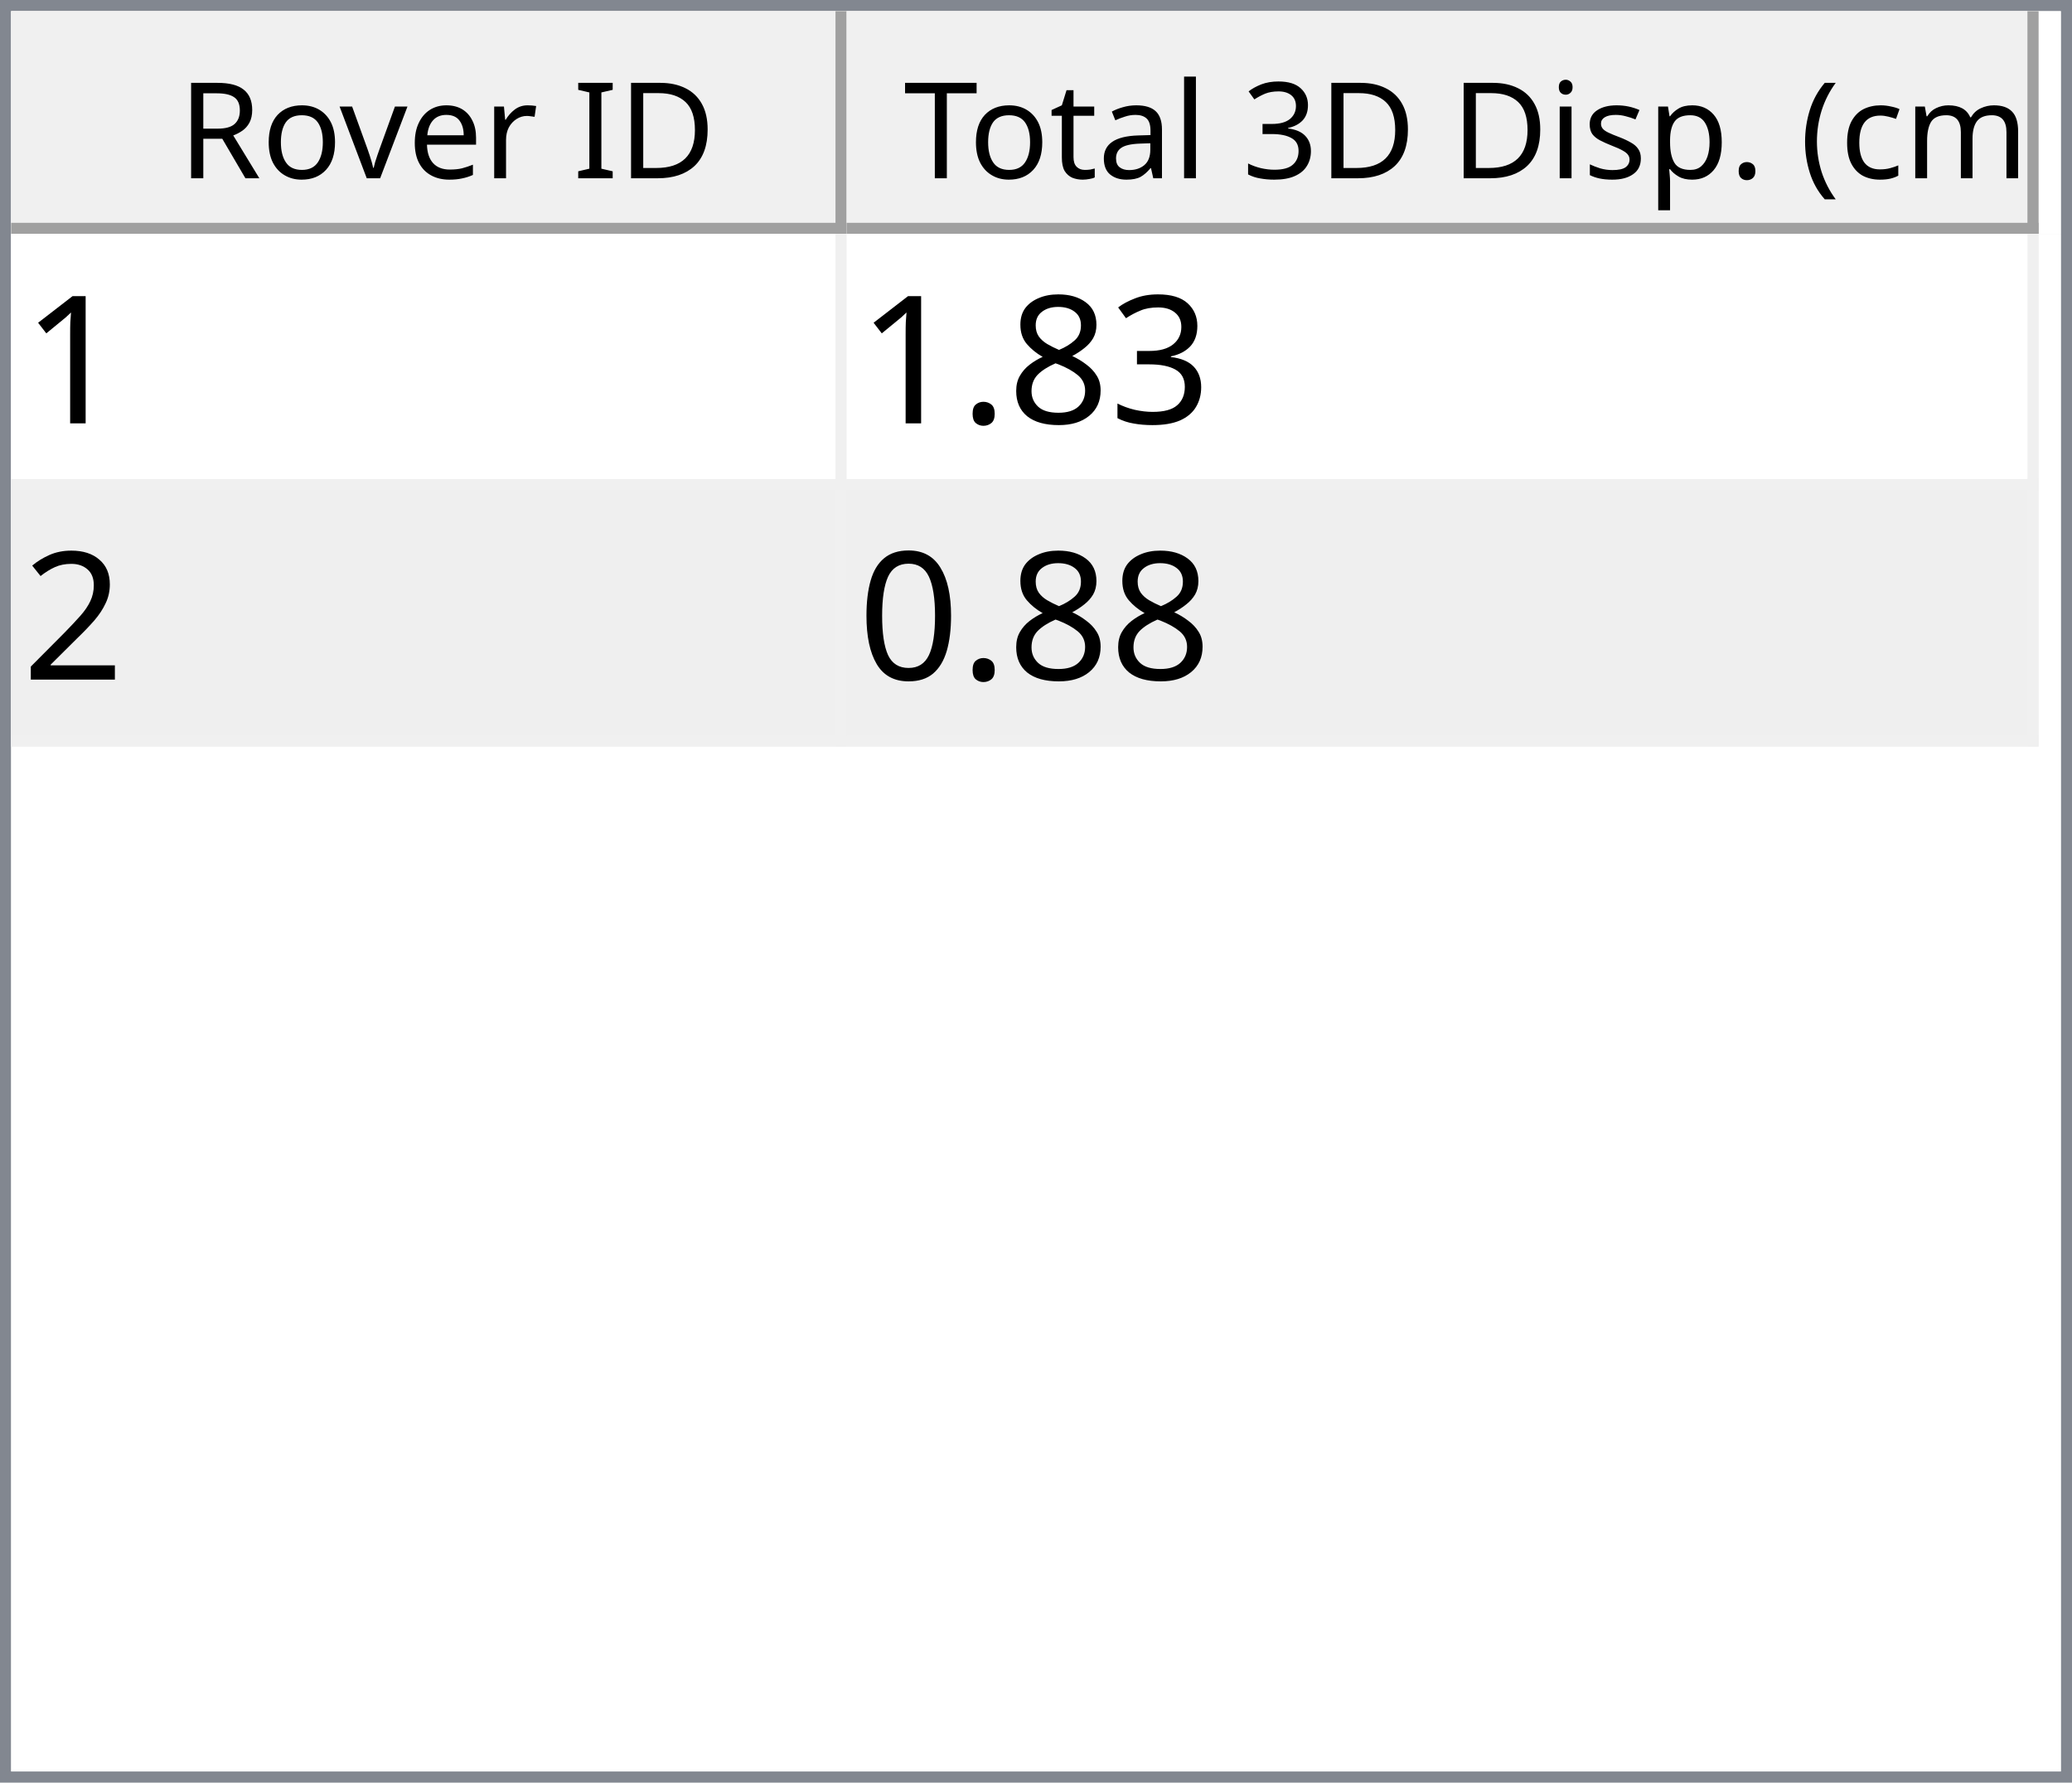
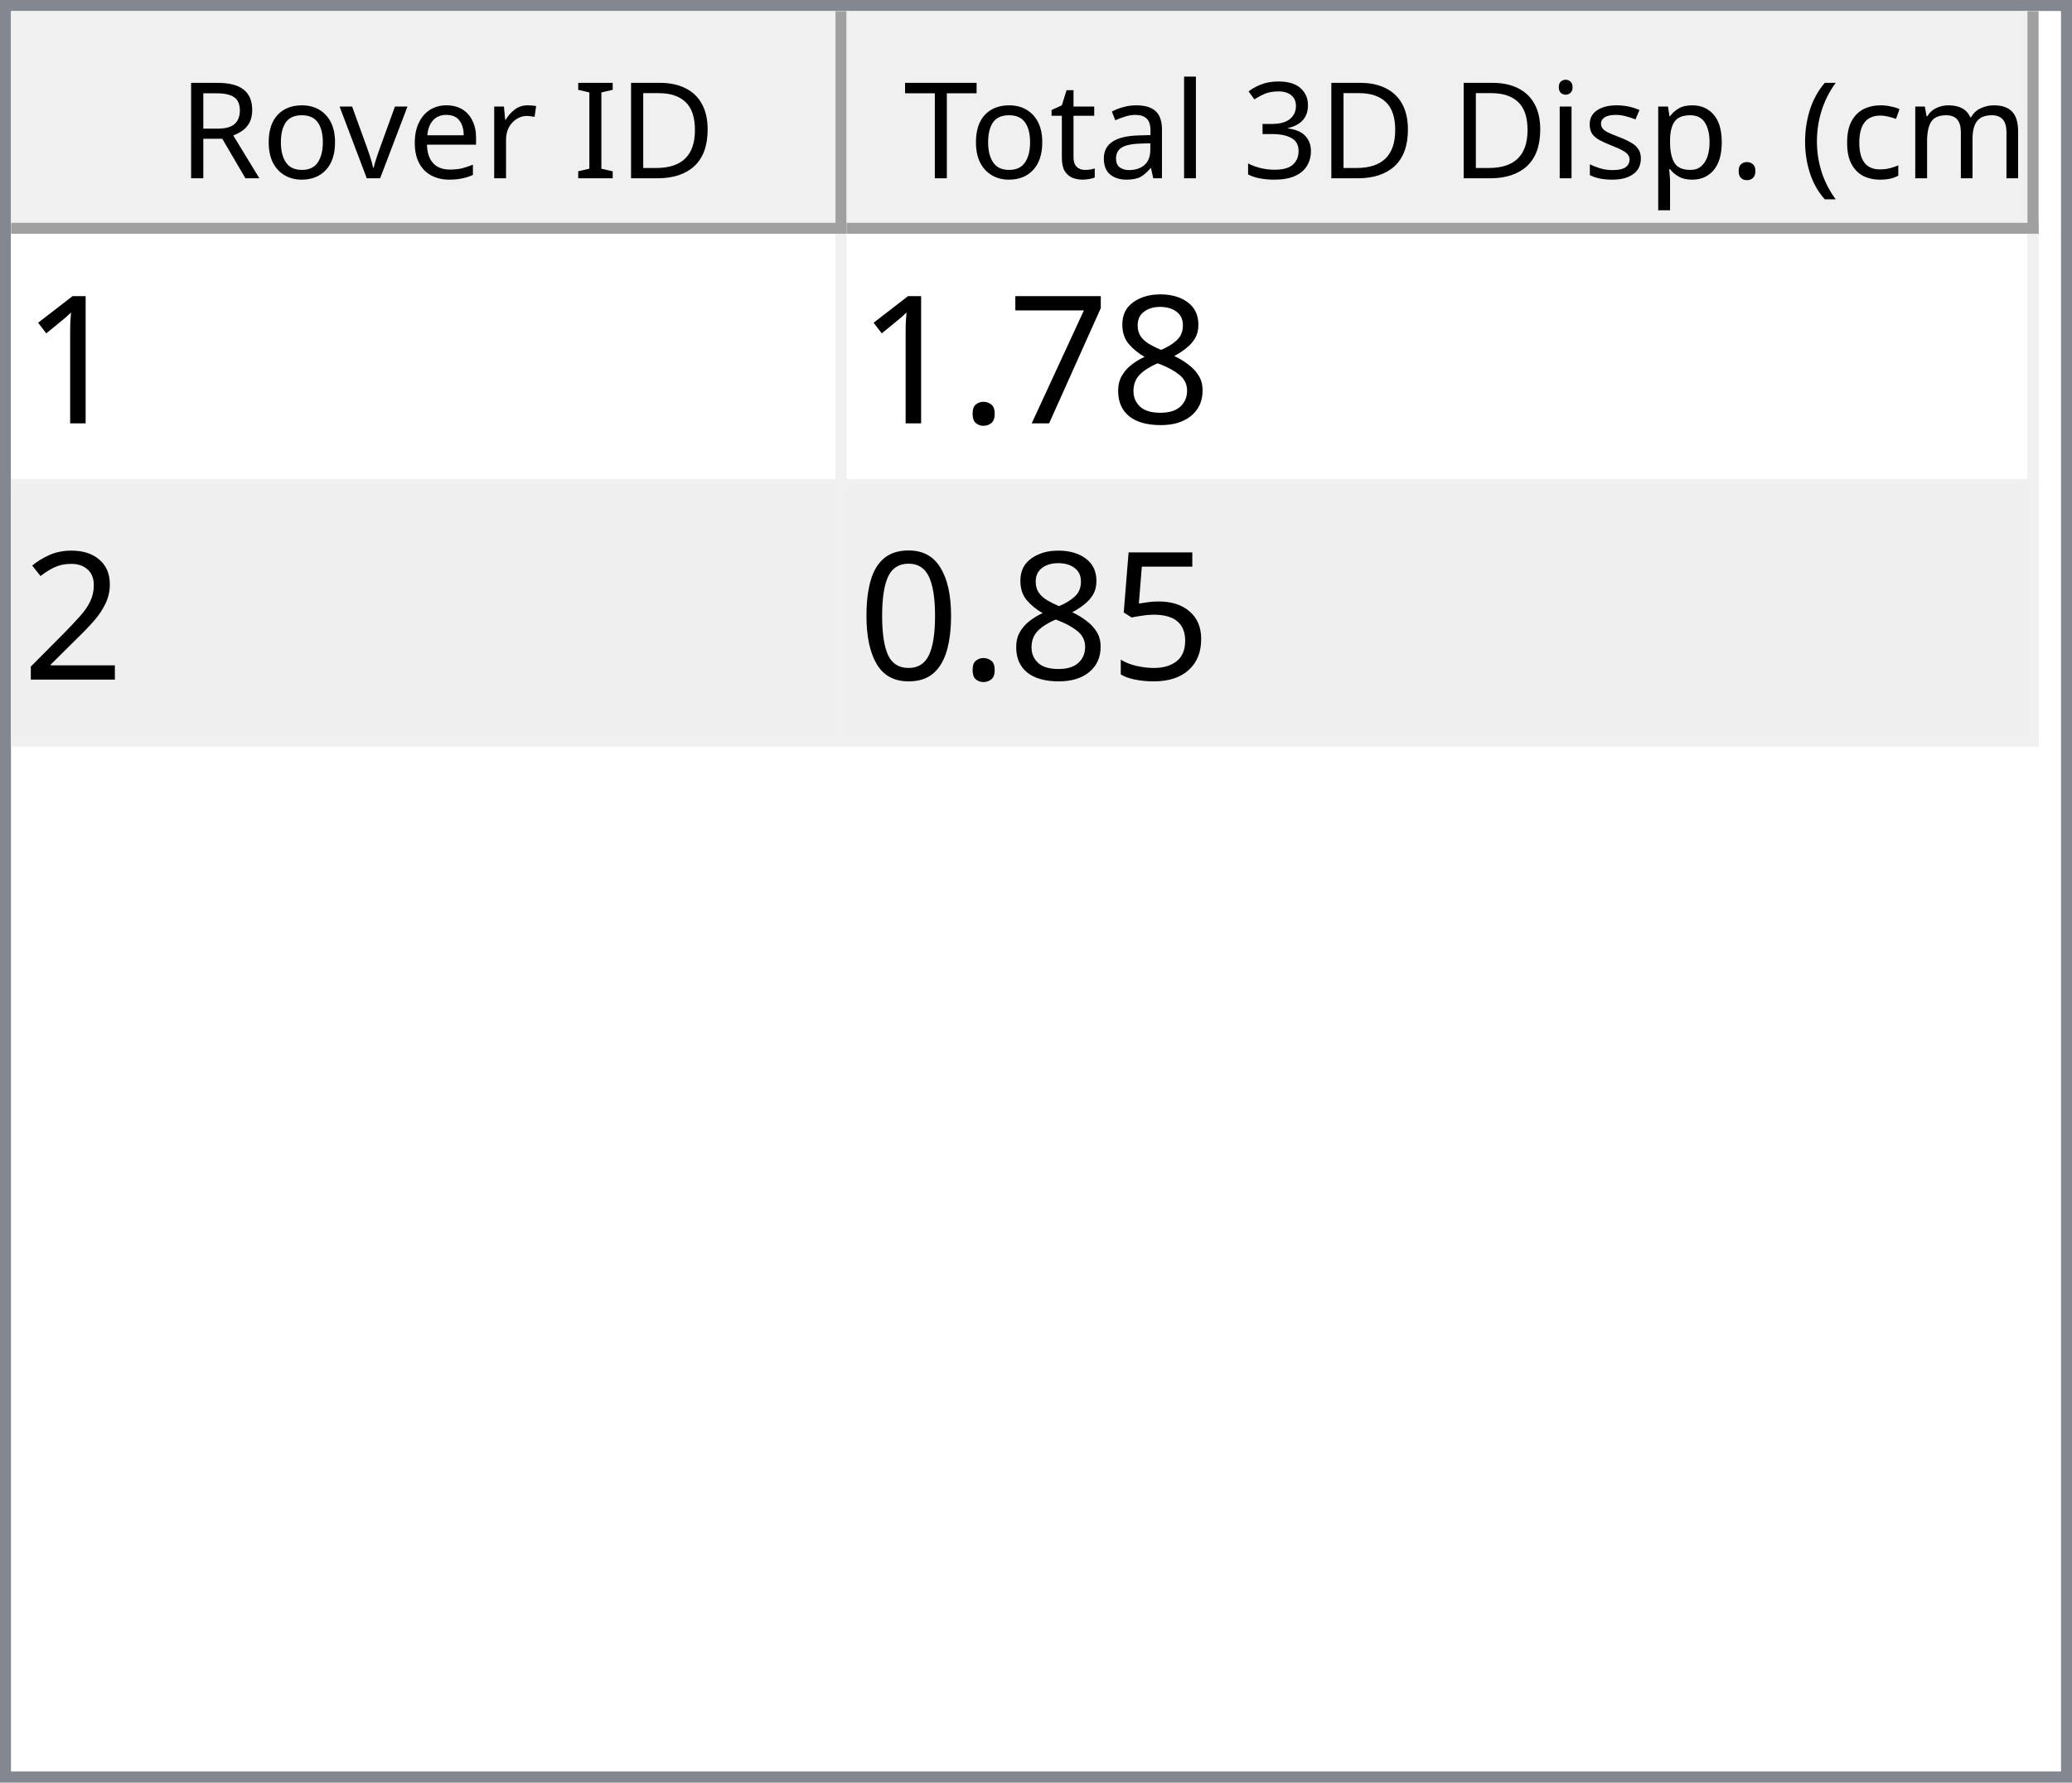
<svg xmlns="http://www.w3.org/2000/svg" style="fill-opacity:1; color-rendering:auto; color-interpolation:auto; text-rendering:auto; stroke:black; stroke-linecap:square; stroke-miterlimit:10; shape-rendering:auto; stroke-opacity:1; fill:black; stroke-dasharray:none; font-weight:normal; stroke-width:1; font-family:'Dialog'; font-style:normal; stroke-linejoin:miter; font-size:12px; stroke-dashoffset:0; image-rendering:auto;" width="186" height="160">
  <defs id="genericDefs" />
  <g>
    <defs id="defs1">
      <clipPath clipPathUnits="userSpaceOnUse" id="clipPath1">
        <path d="M0 0 L186 0 L186 160 L0 160 L0 0 Z" />
      </clipPath>
      <clipPath clipPathUnits="userSpaceOnUse" id="clipPath2">
        <path d="M0 0 L0 160 L186 160 L186 0 Z" />
      </clipPath>
      <clipPath clipPathUnits="userSpaceOnUse" id="clipPath3">
        <path d="M0 0 L0 20 L184 20 L184 0 Z" />
      </clipPath>
      <clipPath clipPathUnits="userSpaceOnUse" id="clipPath4">
        <path d="M0 0 L0 20 L75 20 L75 0 Z" />
      </clipPath>
      <clipPath clipPathUnits="userSpaceOnUse" id="clipPath5">
        <path d="M1 1 L1 19 L74 19 L74 1 Z" />
      </clipPath>
      <clipPath clipPathUnits="userSpaceOnUse" id="clipPath6">
        <path d="M0 0 L0 18 L73 18 L73 0 Z" />
      </clipPath>
      <clipPath clipPathUnits="userSpaceOnUse" id="clipPath7">
        <path d="M-0.5 -0.5 L-0.5 19.5 L74.5 19.5 L74.5 -0.5 Z" />
      </clipPath>
      <clipPath clipPathUnits="userSpaceOnUse" id="clipPath8">
        <path d="M0 0 L0 20 L107 20 L107 0 Z" />
      </clipPath>
      <clipPath clipPathUnits="userSpaceOnUse" id="clipPath9">
        <path d="M1 1 L1 19 L106 19 L106 1 Z" />
      </clipPath>
      <clipPath clipPathUnits="userSpaceOnUse" id="clipPath10">
        <path d="M0 0 L0 18 L105 18 L105 0 Z" />
      </clipPath>
      <clipPath clipPathUnits="userSpaceOnUse" id="clipPath11">
        <path d="M-0.5 -0.5 L-0.5 19.5 L106.5 19.5 L106.5 -0.5 Z" />
      </clipPath>
      <clipPath clipPathUnits="userSpaceOnUse" id="clipPath12">
        <path d="M0 0 L0 138 L184 138 L184 0 Z" />
      </clipPath>
      <clipPath clipPathUnits="userSpaceOnUse" id="clipPath13">
        <path d="M0 0 L0 46 L182 46 L182 0 Z" />
      </clipPath>
      <clipPath clipPathUnits="userSpaceOnUse" id="clipPath14">
        <path d="M-0.5 -0.5 L-0.5 45.5 L181.5 45.5 L181.5 -0.5 Z" />
      </clipPath>
      <clipPath clipPathUnits="userSpaceOnUse" id="clipPath15">
        <path d="M0 0 L0 22 L74 22 L74 0 Z" />
      </clipPath>
      <clipPath clipPathUnits="userSpaceOnUse" id="clipPath16">
        <path d="M0 0 L0 22 L106 22 L106 0 Z" />
      </clipPath>
      <font horiz-adv-x="64.551" id="font1">
        <font-face ascent="107.91" descent="25.098" units-per-em="100" style="font-style:normal; font-family:Segoe UI; font-weight:normal;" />
        <missing-glyph horiz-adv-x="64.551" d="M8.109 0 L8.109 68.266 L56.453 68.266 L56.453 0 L8.109 0 ZM15.328 7.234 L49.219 7.234 L49.219 61.031 L15.328 61.031 L15.328 7.234 Z" />
        <glyph unicode="D" horiz-adv-x="70.117" d="M9.188 0 L9.188 70.016 L28.516 70.016 Q65.531 70.016 65.531 35.891 Q65.531 19.672 55.25 9.836 Q44.969 0 27.734 0 L9.188 0 ZM17.391 62.594 L17.391 7.422 L27.828 7.422 Q41.609 7.422 49.273 14.797 Q56.938 22.172 56.938 35.688 Q56.938 62.594 28.328 62.594 L17.391 62.594 Z" />
        <glyph unicode="I" horiz-adv-x="26.611" d="M17.391 0 L9.188 0 L9.188 70.016 L17.391 70.016 L17.391 0 Z" />
        <glyph unicode=" " horiz-adv-x="27.393" d="" />
        <glyph unicode="r" horiz-adv-x="34.766" d="M34.188 41.891 Q32.078 43.5 28.125 43.5 Q23 43.5 19.555 38.672 Q16.109 33.844 16.109 25.484 L16.109 0 L8.109 0 L8.109 50 L16.109 50 L16.109 39.703 L16.312 39.703 Q18.016 44.969 21.531 47.922 Q25.047 50.875 29.391 50.875 Q32.516 50.875 34.188 50.203 L34.188 41.891 Z" />
        <glyph unicode="e" horiz-adv-x="52.295" d="M48.297 23 L12.984 23 Q13.188 14.656 17.484 10.109 Q21.781 5.562 29.297 5.562 Q37.75 5.562 44.828 11.141 L44.828 3.609 Q38.234 -1.172 27.391 -1.172 Q16.797 -1.172 10.742 5.641 Q4.688 12.453 4.688 24.812 Q4.688 36.469 11.305 43.82 Q17.922 51.172 27.734 51.172 Q37.547 51.172 42.922 44.828 Q48.297 38.484 48.297 27.203 L48.297 23 ZM40.094 29.781 Q40.047 36.719 36.75 40.578 Q33.453 44.438 27.594 44.438 Q21.922 44.438 17.969 40.383 Q14.016 36.328 13.094 29.781 L40.094 29.781 Z" />
        <glyph unicode="v" horiz-adv-x="47.9" d="M47.406 50 L27.484 0 L19.625 0 L0.688 50 L9.469 50 L22.172 13.672 Q23.578 9.672 23.922 6.688 L24.125 6.688 Q24.609 10.453 25.688 13.484 L38.969 50 L47.406 50 Z" />
        <glyph unicode="o" horiz-adv-x="58.594" d="M29 -1.172 Q17.922 -1.172 11.305 5.836 Q4.688 12.844 4.688 24.422 Q4.688 37.016 11.57 44.094 Q18.453 51.172 30.172 51.172 Q41.359 51.172 47.633 44.289 Q53.906 37.406 53.906 25.203 Q53.906 13.234 47.141 6.031 Q40.375 -1.172 29 -1.172 ZM29.594 44.438 Q21.875 44.438 17.383 39.188 Q12.891 33.938 12.891 24.703 Q12.891 15.828 17.43 10.695 Q21.969 5.562 29.594 5.562 Q37.359 5.562 41.531 10.594 Q45.703 15.625 45.703 24.906 Q45.703 34.281 41.531 39.359 Q37.359 44.438 29.594 44.438 Z" />
        <glyph unicode="R" horiz-adv-x="59.814" d="M59.375 0 L49.609 0 L37.891 19.625 Q36.281 22.359 34.766 24.289 Q33.25 26.219 31.664 27.438 Q30.078 28.656 28.25 29.219 Q26.422 29.781 24.125 29.781 L17.391 29.781 L17.391 0 L9.188 0 L9.188 70.016 L30.078 70.016 Q34.672 70.016 38.555 68.867 Q42.438 67.719 45.289 65.375 Q48.141 63.031 49.758 59.547 Q51.375 56.062 51.375 51.375 Q51.375 47.703 50.273 44.656 Q49.172 41.609 47.148 39.211 Q45.125 36.812 42.266 35.133 Q39.406 33.453 35.844 32.516 L35.844 32.328 Q37.594 31.547 38.891 30.547 Q40.188 29.547 41.359 28.18 Q42.531 26.812 43.68 25.078 Q44.828 23.344 46.234 21.047 L59.375 0 ZM17.391 62.594 L17.391 37.203 L28.516 37.203 Q31.594 37.203 34.203 38.133 Q36.812 39.062 38.719 40.797 Q40.625 42.531 41.703 45.047 Q42.781 47.562 42.781 50.688 Q42.781 56.297 39.141 59.445 Q35.5 62.594 28.609 62.594 L17.391 62.594 Z" />
        <glyph unicode=")" horiz-adv-x="30.176" d="M8.297 -15.922 L1.172 -15.922 Q16.406 2.344 16.406 26.812 Q16.406 51.469 1.078 70.016 L8.297 70.016 Q23.531 52.156 23.531 26.703 Q23.531 1.375 8.297 -15.922 Z" />
        <glyph unicode="m" horiz-adv-x="86.133" d="M79.109 0 L71.094 0 L71.094 28.719 Q71.094 37.016 68.531 40.727 Q65.969 44.438 59.906 44.438 Q54.781 44.438 51.195 39.75 Q47.609 35.062 47.609 28.516 L47.609 0 L39.594 0 L39.594 29.688 Q39.594 44.438 28.219 44.438 Q22.953 44.438 19.531 40.016 Q16.109 35.594 16.109 28.516 L16.109 0 L8.109 0 L8.109 50 L16.109 50 L16.109 42.094 L16.312 42.094 Q21.625 51.172 31.844 51.172 Q36.969 51.172 40.773 48.312 Q44.578 45.453 46 40.828 Q51.562 51.172 62.594 51.172 Q79.109 51.172 79.109 30.812 L79.109 0 Z" />
        <glyph unicode="c" horiz-adv-x="46.191" d="M42.188 2.297 Q36.422 -1.172 28.516 -1.172 Q17.828 -1.172 11.258 5.789 Q4.688 12.75 4.688 23.828 Q4.688 36.188 11.766 43.68 Q18.844 51.172 30.672 51.172 Q37.25 51.172 42.281 48.734 L42.281 40.531 Q36.719 44.438 30.375 44.438 Q22.703 44.438 17.797 38.945 Q12.891 33.453 12.891 24.516 Q12.891 15.719 17.508 10.641 Q22.125 5.562 29.891 5.562 Q36.422 5.562 42.188 9.906 L42.188 2.297 Z" />
        <glyph unicode="(" horiz-adv-x="30.176" d="M29.109 -15.922 L21.969 -15.922 Q6.844 1.375 6.844 26.703 Q6.844 52.156 21.969 70.016 L29.203 70.016 Q13.875 51.469 13.875 26.812 Q13.875 2.344 29.109 -15.922 Z" />
        <glyph unicode="." horiz-adv-x="21.68" d="M10.891 -1.078 Q8.641 -1.078 7.055 0.539 Q5.469 2.156 5.469 4.391 Q5.469 6.641 7.055 8.273 Q8.641 9.906 10.891 9.906 Q13.188 9.906 14.797 8.273 Q16.406 6.641 16.406 4.391 Q16.406 2.156 14.797 0.539 Q13.188 -1.078 10.891 -1.078 Z" />
        <glyph unicode="p" horiz-adv-x="58.789" d="M16.312 7.234 L16.109 7.234 L16.109 -23 L8.109 -23 L8.109 50 L16.109 50 L16.109 41.219 L16.312 41.219 Q22.219 51.172 33.594 51.172 Q43.266 51.172 48.688 44.461 Q54.109 37.75 54.109 26.469 Q54.109 13.922 48 6.375 Q41.891 -1.172 31.297 -1.172 Q21.578 -1.172 16.312 7.234 ZM16.109 27.391 L16.109 20.406 Q16.109 14.203 20.141 9.883 Q24.172 5.562 30.375 5.562 Q37.641 5.562 41.773 11.133 Q45.906 16.703 45.906 26.609 Q45.906 34.969 42.047 39.703 Q38.188 44.438 31.594 44.438 Q24.609 44.438 20.359 39.578 Q16.109 34.719 16.109 27.391 Z" />
        <glyph unicode="s" horiz-adv-x="42.432" d="M5.078 1.812 L5.078 10.406 Q11.625 5.562 19.484 5.562 Q30.031 5.562 30.031 12.594 Q30.031 14.594 29.125 15.992 Q28.219 17.391 26.68 18.461 Q25.141 19.531 23.07 20.383 Q21 21.234 18.609 22.172 Q15.281 23.484 12.766 24.828 Q10.25 26.172 8.57 27.859 Q6.891 29.547 6.031 31.695 Q5.172 33.844 5.172 36.719 Q5.172 40.234 6.789 42.945 Q8.406 45.656 11.086 47.484 Q13.766 49.312 17.211 50.242 Q20.656 51.172 24.312 51.172 Q30.812 51.172 35.938 48.922 L35.938 40.828 Q30.422 44.438 23.25 44.438 Q21 44.438 19.195 43.922 Q17.391 43.406 16.094 42.477 Q14.797 41.547 14.086 40.258 Q13.375 38.969 13.375 37.406 Q13.375 35.453 14.086 34.133 Q14.797 32.812 16.164 31.789 Q17.531 30.766 19.484 29.938 Q21.438 29.109 23.922 28.125 Q27.25 26.859 29.883 25.516 Q32.516 24.172 34.375 22.484 Q36.234 20.797 37.234 18.602 Q38.234 16.406 38.234 13.375 Q38.234 9.672 36.602 6.938 Q34.969 4.203 32.234 2.398 Q29.5 0.594 25.93 -0.289 Q22.359 -1.172 18.453 -1.172 Q10.75 -1.172 5.078 1.812 Z" />
        <glyph unicode="i" horiz-adv-x="24.219" d="M12.203 62.703 Q10.062 62.703 8.547 64.164 Q7.031 65.625 7.031 67.875 Q7.031 70.125 8.547 71.609 Q10.062 73.094 12.203 73.094 Q14.406 73.094 15.945 71.609 Q17.484 70.125 17.484 67.875 Q17.484 65.719 15.945 64.211 Q14.406 62.703 12.203 62.703 ZM16.109 0 L8.109 0 L8.109 50 L16.109 50 L16.109 0 Z" />
        <glyph unicode="3" horiz-adv-x="53.906" d="M46.531 19.828 Q46.531 15.094 44.75 11.211 Q42.969 7.328 39.719 4.57 Q36.469 1.812 31.93 0.297 Q27.391 -1.219 21.922 -1.219 Q11.922 -1.219 6 2.594 L6 11.188 Q13.094 5.609 22.219 5.609 Q25.875 5.609 28.828 6.539 Q31.781 7.469 33.906 9.227 Q36.031 10.984 37.18 13.477 Q38.328 15.969 38.328 19.094 Q38.328 32.812 18.797 32.812 L12.984 32.812 L12.984 39.594 L18.5 39.594 Q35.797 39.594 35.797 52.484 Q35.797 64.406 22.609 64.406 Q15.188 64.406 8.688 59.422 L8.688 67.188 Q15.375 71.188 24.609 71.188 Q29 71.188 32.57 69.969 Q36.141 68.75 38.68 66.555 Q41.219 64.359 42.609 61.281 Q44 58.203 44 54.5 Q44 40.672 30.031 36.719 L30.031 36.531 Q33.594 36.141 36.625 34.797 Q39.656 33.453 41.852 31.305 Q44.047 29.156 45.289 26.25 Q46.531 23.344 46.531 19.828 Z" />
        <glyph unicode="l" horiz-adv-x="24.219" d="M16.109 0 L8.109 0 L8.109 74.031 L16.109 74.031 L16.109 0 Z" />
        <glyph unicode="a" horiz-adv-x="50.879" d="M43.891 0 L35.891 0 L35.891 7.812 L35.688 7.812 Q30.469 -1.172 20.312 -1.172 Q12.844 -1.172 8.617 2.781 Q4.391 6.734 4.391 13.281 Q4.391 27.297 20.906 29.594 L35.891 31.688 Q35.891 44.438 25.594 44.438 Q16.547 44.438 9.281 38.281 L9.281 46.484 Q16.656 51.172 26.266 51.172 Q43.891 51.172 43.891 32.516 L43.891 0 ZM35.891 25.297 L23.828 23.641 Q18.266 22.859 15.43 20.875 Q12.594 18.891 12.594 13.875 Q12.594 10.203 15.211 7.883 Q17.828 5.562 22.172 5.562 Q28.125 5.562 32.008 9.742 Q35.891 13.922 35.891 20.312 L35.891 25.297 Z" />
        <glyph unicode="t" horiz-adv-x="33.887" d="M31.297 0.484 Q28.469 -1.078 23.828 -1.078 Q10.688 -1.078 10.688 13.578 L10.688 43.172 L2.094 43.172 L2.094 50 L10.688 50 L10.688 62.203 L18.703 64.797 L18.703 50 L31.297 50 L31.297 43.172 L18.703 43.172 L18.703 14.984 Q18.703 9.969 20.414 7.82 Q22.125 5.672 26.078 5.672 Q29.109 5.672 31.297 7.328 L31.297 0.484 Z" />
        <glyph unicode="T" horiz-adv-x="52.393" d="M50.594 62.594 L30.375 62.594 L30.375 0 L22.172 0 L22.172 62.594 L2 62.594 L2 70.016 L50.594 70.016 L50.594 62.594 Z" />
      </font>
      <font horiz-adv-x="75.0" id="font2">
        <font-face ascent="100.537" descent="21.973" units-per-em="100" style="font-style:normal; font-family:sans-serif; font-weight:normal;" />
        <missing-glyph horiz-adv-x="75.0" d="M12.5 0 L12.5 62.5 L62.5 62.5 L62.5 0 L12.5 0 ZM14.062 1.562 L60.938 1.562 L60.938 60.938 L14.062 60.938 L14.062 1.562 Z" />
        <glyph unicode="1" horiz-adv-x="55.615" d="M37.25 0 L28.469 0 L28.469 56 Q25.297 52.984 20.141 49.953 Q14.984 46.922 10.891 45.406 L10.891 53.906 Q18.266 57.375 23.781 62.305 Q29.297 67.234 31.594 71.875 L37.25 71.875 L37.25 0 Z" />
-         <glyph unicode="3" horiz-adv-x="55.615" d="M4.203 18.891 L12.984 20.062 Q14.5 12.594 18.141 9.297 Q21.781 6 27 6 Q33.203 6 37.477 10.297 Q41.75 14.594 41.75 20.953 Q41.75 27 37.797 30.93 Q33.844 34.859 27.734 34.859 Q25.25 34.859 21.531 33.891 L22.516 41.609 Q23.391 41.5 23.922 41.5 Q29.547 41.5 34.039 44.43 Q38.531 47.359 38.531 53.469 Q38.531 58.297 35.258 61.477 Q31.984 64.656 26.812 64.656 Q21.688 64.656 18.266 61.43 Q14.844 58.203 13.875 51.766 L5.078 53.328 Q6.688 62.156 12.398 67.016 Q18.109 71.875 26.609 71.875 Q32.469 71.875 37.398 69.359 Q42.328 66.844 44.945 62.5 Q47.562 58.156 47.562 53.266 Q47.562 48.641 45.07 44.828 Q42.578 41.016 37.703 38.766 Q44.047 37.312 47.562 32.695 Q51.078 28.078 51.078 21.141 Q51.078 11.766 44.242 5.25 Q37.406 -1.266 26.953 -1.266 Q17.531 -1.266 11.305 4.352 Q5.078 9.969 4.203 18.891 Z" />
        <glyph unicode="8" horiz-adv-x="55.615" d="M17.672 38.812 Q12.203 40.828 9.57 44.539 Q6.938 48.25 6.938 53.422 Q6.938 61.234 12.555 66.555 Q18.172 71.875 27.484 71.875 Q36.859 71.875 42.578 66.43 Q48.297 60.984 48.297 53.172 Q48.297 48.188 45.68 44.508 Q43.062 40.828 37.75 38.812 Q44.344 36.672 47.781 31.883 Q51.219 27.094 51.219 20.453 Q51.219 11.281 44.727 5.031 Q38.234 -1.219 27.641 -1.219 Q17.047 -1.219 10.547 5.055 Q4.047 11.328 4.047 20.703 Q4.047 27.688 7.594 32.398 Q11.141 37.109 17.672 38.812 ZM15.922 53.719 Q15.922 48.641 19.195 45.414 Q22.469 42.188 27.688 42.188 Q32.766 42.188 36.016 45.383 Q39.266 48.578 39.266 53.219 Q39.266 58.062 35.914 61.359 Q32.562 64.656 27.594 64.656 Q22.562 64.656 19.242 61.43 Q15.922 58.203 15.922 53.719 ZM13.094 20.656 Q13.094 16.891 14.875 13.375 Q16.656 9.859 20.172 7.93 Q23.688 6 27.734 6 Q34.031 6 38.133 10.055 Q42.234 14.109 42.234 20.359 Q42.234 26.703 38.016 30.859 Q33.797 35.016 27.438 35.016 Q21.234 35.016 17.164 30.914 Q13.094 26.812 13.094 20.656 Z" />
+         <glyph unicode="7" horiz-adv-x="55.615" d="M4.734 62.203 L4.734 70.656 L51.078 70.656 L51.078 63.812 Q44.234 56.547 37.523 44.484 Q30.812 32.422 27.156 19.672 Q24.516 10.688 23.781 0 L14.75 0 Q14.891 8.453 18.062 20.414 Q21.234 32.375 27.172 43.484 Q33.109 54.594 39.797 62.203 L4.734 62.203 Z" />
        <glyph unicode="." horiz-adv-x="27.783" d="M9.078 0 L9.078 10.016 L19.094 10.016 L19.094 0 L9.078 0 Z" />
        <glyph unicode="2" horiz-adv-x="55.615" d="M50.344 8.453 L50.344 0 L3.031 0 Q2.938 3.172 4.047 6.109 Q5.859 10.938 9.836 15.625 Q13.812 20.312 21.344 26.469 Q33.016 36.031 37.117 41.625 Q41.219 47.219 41.219 52.203 Q41.219 57.422 37.477 61.008 Q33.734 64.594 27.734 64.594 Q21.391 64.594 17.578 60.789 Q13.766 56.984 13.719 50.25 L4.688 51.172 Q5.609 61.281 11.664 66.578 Q17.719 71.875 27.938 71.875 Q38.234 71.875 44.242 66.164 Q50.25 60.453 50.25 52 Q50.25 47.703 48.492 43.555 Q46.734 39.406 42.656 34.812 Q38.578 30.219 29.109 22.219 Q21.188 15.578 18.945 13.211 Q16.703 10.844 15.234 8.453 L50.344 8.453 Z" />
+         <glyph unicode="5" horiz-adv-x="55.615" d="M4.156 18.75 L13.375 19.531 Q14.406 12.797 18.141 9.398 Q21.875 6 27.156 6 Q33.5 6 37.891 10.789 Q42.281 15.578 42.281 23.484 Q42.281 31 38.062 35.352 Q33.844 39.703 27 39.703 Q22.75 39.703 19.336 37.773 Q15.922 35.844 13.969 32.766 L5.719 33.844 L12.641 70.609 L48.25 70.609 L48.25 62.203 L19.672 62.203 L15.828 42.969 Q22.266 47.469 29.344 47.469 Q38.719 47.469 45.164 40.969 Q51.609 34.469 51.609 24.266 Q51.609 14.547 45.953 7.469 Q39.062 -1.219 27.156 -1.219 Q17.391 -1.219 11.211 4.25 Q5.031 9.719 4.156 18.75 Z" />
        <glyph unicode="0" horiz-adv-x="55.615" d="M4.156 35.297 Q4.156 48 6.766 55.742 Q9.375 63.484 14.523 67.68 Q19.672 71.875 27.484 71.875 Q33.25 71.875 37.594 69.555 Q41.938 67.234 44.773 62.867 Q47.609 58.5 49.219 52.227 Q50.828 45.953 50.828 35.297 Q50.828 22.703 48.242 14.969 Q45.656 7.234 40.508 3.008 Q35.359 -1.219 27.484 -1.219 Q17.141 -1.219 11.234 6.203 Q4.156 15.141 4.156 35.297 ZM13.188 35.297 Q13.188 17.672 17.312 11.836 Q21.438 6 27.484 6 Q33.547 6 37.672 11.859 Q41.797 17.719 41.797 35.297 Q41.797 52.984 37.672 58.789 Q33.547 64.594 27.391 64.594 Q21.344 64.594 17.719 59.469 Q13.188 52.938 13.188 35.297 Z" />
      </font>
    </defs>
    <g style="fill:white; stroke:white;">
      <rect x="0" y="0" width="186" style="clip-path:url(#clipPath1); stroke:none;" height="160" />
    </g>
    <g style="fill:white; text-rendering:optimizeSpeed; color-rendering:optimizeSpeed; image-rendering:optimizeSpeed; shape-rendering:crispEdges; stroke:white; color-interpolation:sRGB;">
      <rect x="0" width="186" height="160" y="0" style="stroke:none;" />
      <path style="stroke:none;" d="M0 160 L186 160 L186 0 L0 0 Z" />
    </g>
    <g style="fill:rgb(240,240,240); font-family:'Segoe UI'; stroke:rgb(240,240,240);">
      <rect x="0" y="0" width="186" style="clip-path:url(#clipPath2); stroke:none;" height="160" />
    </g>
    <g style="fill:rgb(130,135,144); font-family:'Segoe UI'; stroke:rgb(130,135,144);">
      <path d="M0 0 L186 0 L186 160 L0 160 L0 0 ZM1 1 L185 1 L185 159 L1 159 L1 1 Z" style="fill-rule:evenodd; clip-path:url(#clipPath2); stroke:none;" />
    </g>
    <g style="fill:white; font-family:'Segoe UI'; stroke:white;" transform="translate(1,1)">
      <rect x="0" y="0" width="184" style="clip-path:url(#clipPath3); stroke:none;" height="20" />
    </g>
    <g style="fill:rgb(240,240,240); font-family:'Segoe UI'; stroke:rgb(240,240,240);" transform="translate(1,1)">
      <rect x="0" y="0" width="75" style="clip-path:url(#clipPath4); stroke:none;" height="20" />
    </g>
    <g style="font-family:'Segoe UI';" transform="translate(2,2)">
      <text x="14" xml:space="preserve" y="14" style="clip-path:url(#clipPath6); stroke:none;">Rover ID</text>
    </g>
    <g style="fill:rgb(160,160,160); font-family:'Segoe UI'; stroke:rgb(160,160,160); stroke-linejoin:bevel;" transform="translate(1.5,1.5)">
      <line x1="74" x2="74" y1="0" style="fill:none; clip-path:url(#clipPath7);" y2="19" />
    </g>
    <g style="fill:rgb(160,160,160); font-family:'Segoe UI'; stroke:rgb(160,160,160); stroke-linejoin:bevel;" transform="matrix(1,0,0,1,1,1) translate(0.5,0.5)">
      <line x1="0" x2="74" y1="19" style="fill:none; clip-path:url(#clipPath7);" y2="19" />
    </g>
    <g style="fill:rgb(240,240,240); font-family:'Segoe UI'; stroke:rgb(240,240,240);" transform="translate(76,1)">
      <rect x="0" y="0" width="107" style="clip-path:url(#clipPath8); stroke:none;" height="20" />
    </g>
    <g style="font-family:'Segoe UI';" transform="translate(77,2)">
      <text x="1" xml:space="preserve" y="14" style="clip-path:url(#clipPath10); stroke:none;"> Total 3D Disp. (cm)</text>
    </g>
    <g style="fill:rgb(160,160,160); font-family:'Segoe UI'; stroke:rgb(160,160,160); stroke-linejoin:bevel;" transform="translate(76.5,1.5)">
      <line x1="106" x2="106" y1="0" style="fill:none; clip-path:url(#clipPath11);" y2="19" />
    </g>
    <g style="fill:rgb(160,160,160); font-family:'Segoe UI'; stroke:rgb(160,160,160); stroke-linejoin:bevel;" transform="matrix(1,0,0,1,76,1) translate(0.5,0.5)">
      <line x1="0" x2="106" y1="19" style="fill:none; clip-path:url(#clipPath11);" y2="19" />
    </g>
    <g style="fill:white; font-family:'Segoe UI'; stroke:white;" transform="translate(1,21)">
      <rect x="0" y="0" width="184" style="clip-path:url(#clipPath12); stroke:none;" height="138" />
    </g>
    <g style="fill:rgb(240,240,240); font-size:16px; font-family:sans-serif; stroke:rgb(240,240,240);" transform="translate(1,21)">
      <rect x="0" y="0" width="182" style="clip-path:url(#clipPath13); stroke:none;" height="46" />
      <line transform="translate(0.5,0.5)" x1="0" x2="181" y1="22" style="clip-path:url(#clipPath14); fill:none; stroke-linejoin:bevel;" y2="22" />
    </g>
    <g transform="matrix(1,0,0,1,1,21) translate(0.5,0.5)" style="fill:rgb(240,240,240); font-size:16px; font-family:sans-serif; stroke:rgb(240,240,240); stroke-linejoin:bevel;">
      <line x1="0" x2="181" y1="45" style="fill:none; clip-path:url(#clipPath14);" y2="45" />
    </g>
    <g transform="matrix(1,0,0,1,1,21) translate(0.5,0.5)" style="fill:rgb(240,240,240); font-size:16px; font-family:sans-serif; stroke:rgb(240,240,240); stroke-linejoin:bevel;">
      <line x1="74" x2="74" y1="0" style="fill:none; clip-path:url(#clipPath14);" y2="45" />
    </g>
    <g transform="matrix(1,0,0,1,1,21) translate(0.5,0.5)" style="fill:rgb(240,240,240); font-size:16px; font-family:sans-serif; stroke:rgb(240,240,240); stroke-linejoin:bevel;">
      <line x1="181" x2="181" y1="0" style="fill:none; clip-path:url(#clipPath14);" y2="45" />
    </g>
    <g style="fill:white; font-size:16px; font-family:sans-serif; stroke:white;" transform="matrix(1,0,0,1,1,21)">
      <rect x="0" y="0" width="74" style="clip-path:url(#clipPath15); stroke:none;" height="22" />
      <text x="1" y="17" style="fill:black; clip-path:url(#clipPath15); stroke:none;" xml:space="preserve">1</text>
    </g>
    <g style="fill:white; font-size:16px; font-family:sans-serif; stroke:white;" transform="matrix(1,0,0,1,1,21) translate(75,0)">
      <rect x="0" y="0" width="106" style="clip-path:url(#clipPath16); stroke:none;" height="22" />
-       <text x="1" y="17" style="fill:black; clip-path:url(#clipPath16); stroke:none;" xml:space="preserve">1.83</text>
+       <text x="1" y="17" style="fill:black; clip-path:url(#clipPath16); stroke:none;" xml:space="preserve">1.78</text>
    </g>
    <g style="fill:rgb(239,239,239); font-size:16px; font-family:sans-serif; stroke:rgb(239,239,239);" transform="matrix(1,0,0,1,1,21) translate(0,23)">
      <rect x="0" y="0" width="74" style="clip-path:url(#clipPath15); stroke:none;" height="22" />
      <text x="1" y="17" style="fill:black; clip-path:url(#clipPath15); stroke:none;" xml:space="preserve">2</text>
    </g>
    <g style="fill:rgb(239,239,239); font-size:16px; font-family:sans-serif; stroke:rgb(239,239,239);" transform="matrix(1,0,0,1,1,21) translate(75,23)">
      <rect x="0" y="0" width="106" style="clip-path:url(#clipPath16); stroke:none;" height="22" />
-       <text x="1" y="17" style="fill:black; clip-path:url(#clipPath16); stroke:none;" xml:space="preserve">0.88</text>
+       <text x="1" y="17" style="fill:black; clip-path:url(#clipPath16); stroke:none;" xml:space="preserve">0.85</text>
    </g>
  </g>
</svg>
